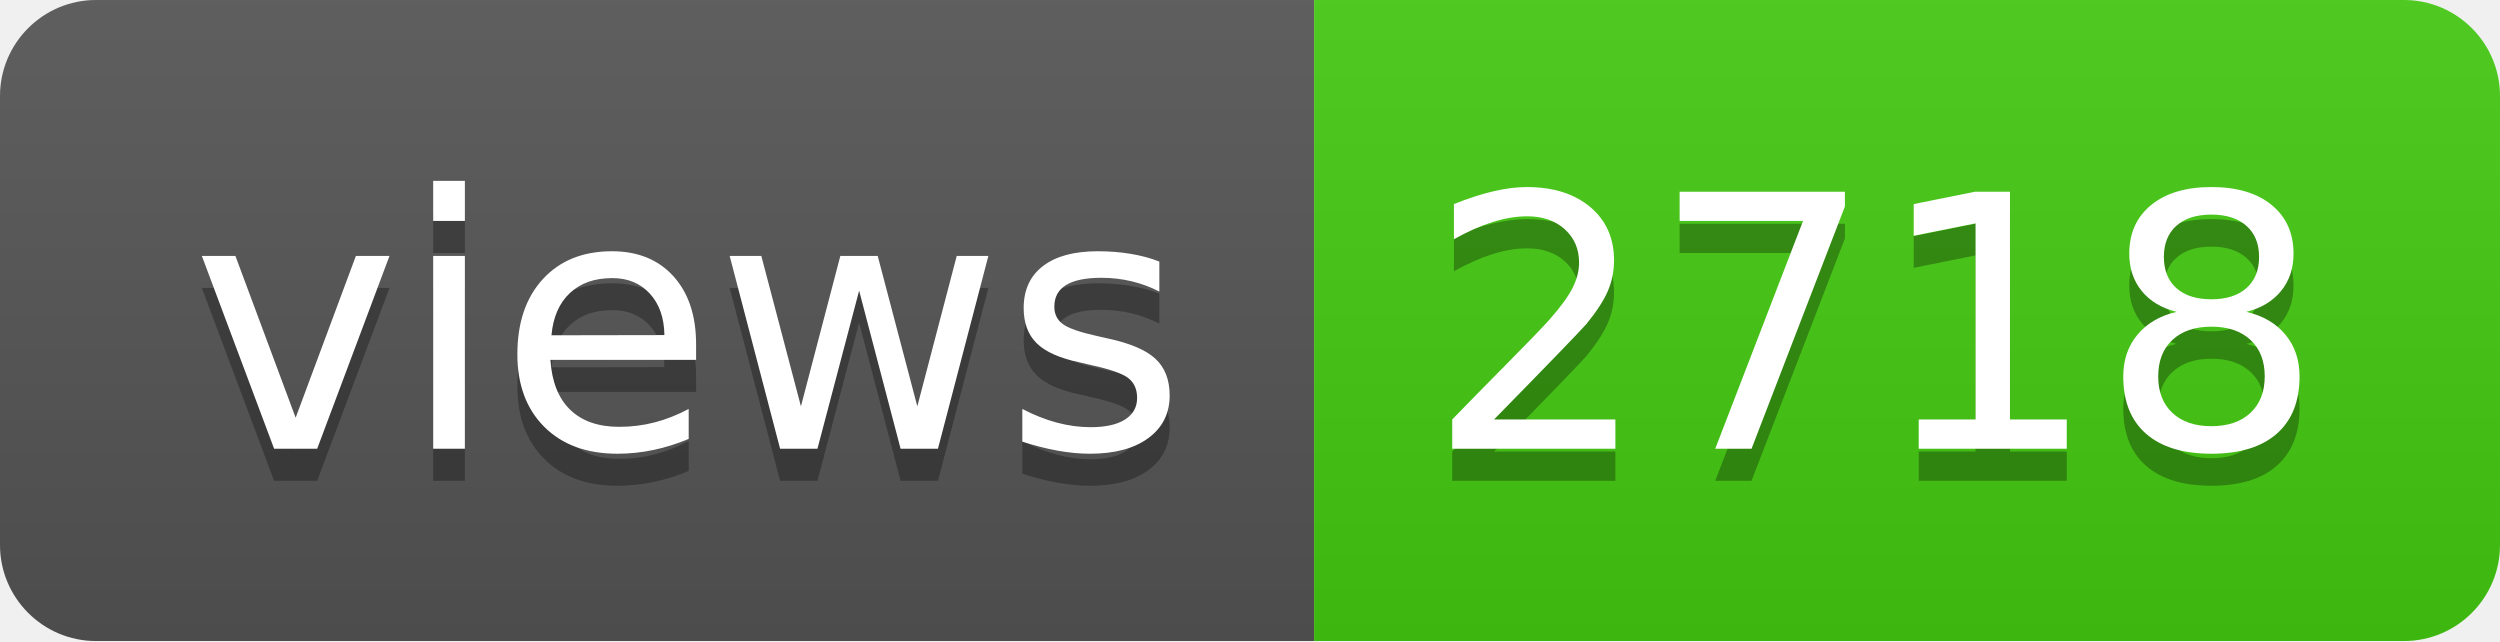
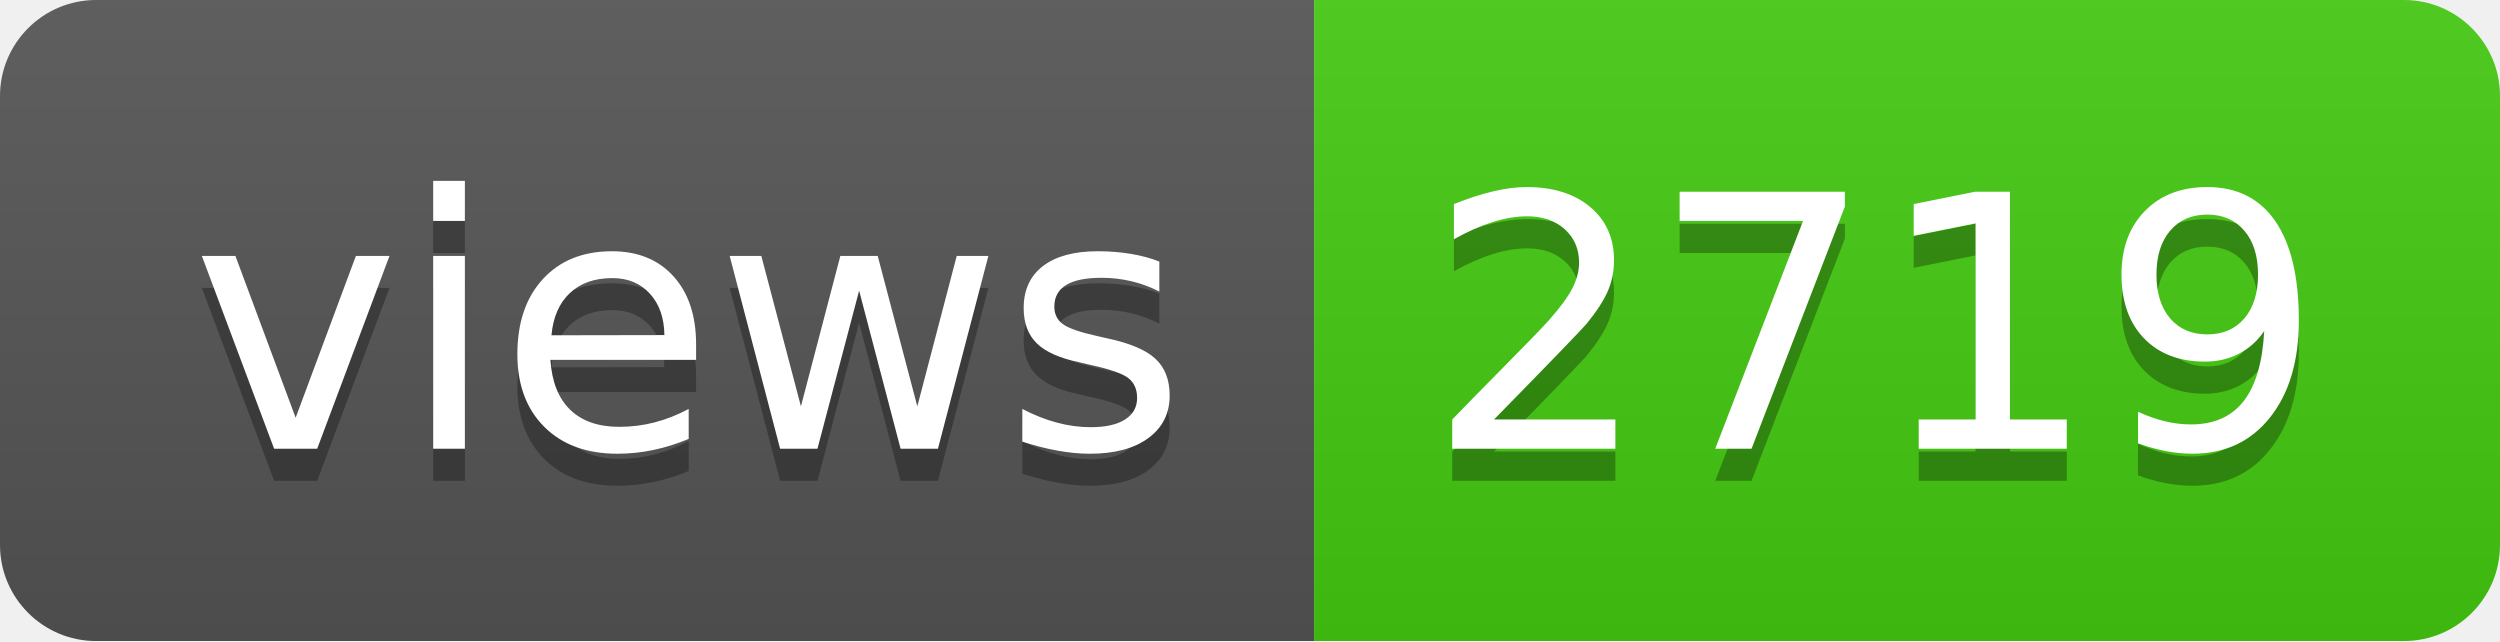
- <svg xmlns="http://www.w3.org/2000/svg" width="78" height="20" role="img" aria-label="views: 2718">
+ <svg xmlns="http://www.w3.org/2000/svg" width="78" height="20" role="img" aria-label="views: 2719">
  <linearGradient id="s" x2="0" y2="100%">
    <stop offset="0" stop-color="#bbb" stop-opacity=".1" />
    <stop offset="1" stop-opacity=".1" />
  </linearGradient>
  <clipPath id="r">
    <rect width="78" height="20" rx="3" fill="#fff" />
  </clipPath>
  <g clip-path="url(#r)">
    <rect width="41" height="20" fill="#555" />
    <rect x="41" width="37" height="20" fill="#4c1" />
    <rect width="78" height="20" fill="url(#s)" />
  </g>
  <g fill="#fff" text-anchor="middle" font-family="Verdana,Geneva,DejaVu Sans,sans-serif" text-rendering="geometricPrecision" font-size="110">
    <text aria-hidden="true" x="215" y="150" fill="#010101" fill-opacity=".3" transform="scale(.1)" textLength="310">views</text>
    <text x="215" y="140" transform="scale(.1)" fill="#fff" textLength="310">views</text>
-     <text aria-hidden="true" x="585" y="150" fill="#010101" fill-opacity=".3" transform="scale(.1)" textLength="270">2718</text>
-     <text x="585" y="140" transform="scale(.1)" fill="#fff" textLength="270">2718</text>
+     <text aria-hidden="true" x="585" y="150" fill="#010101" fill-opacity=".3" transform="scale(.1)" textLength="270">2719</text>
+     <text x="585" y="140" transform="scale(.1)" fill="#fff" textLength="270">2719</text>
  </g>
</svg>
